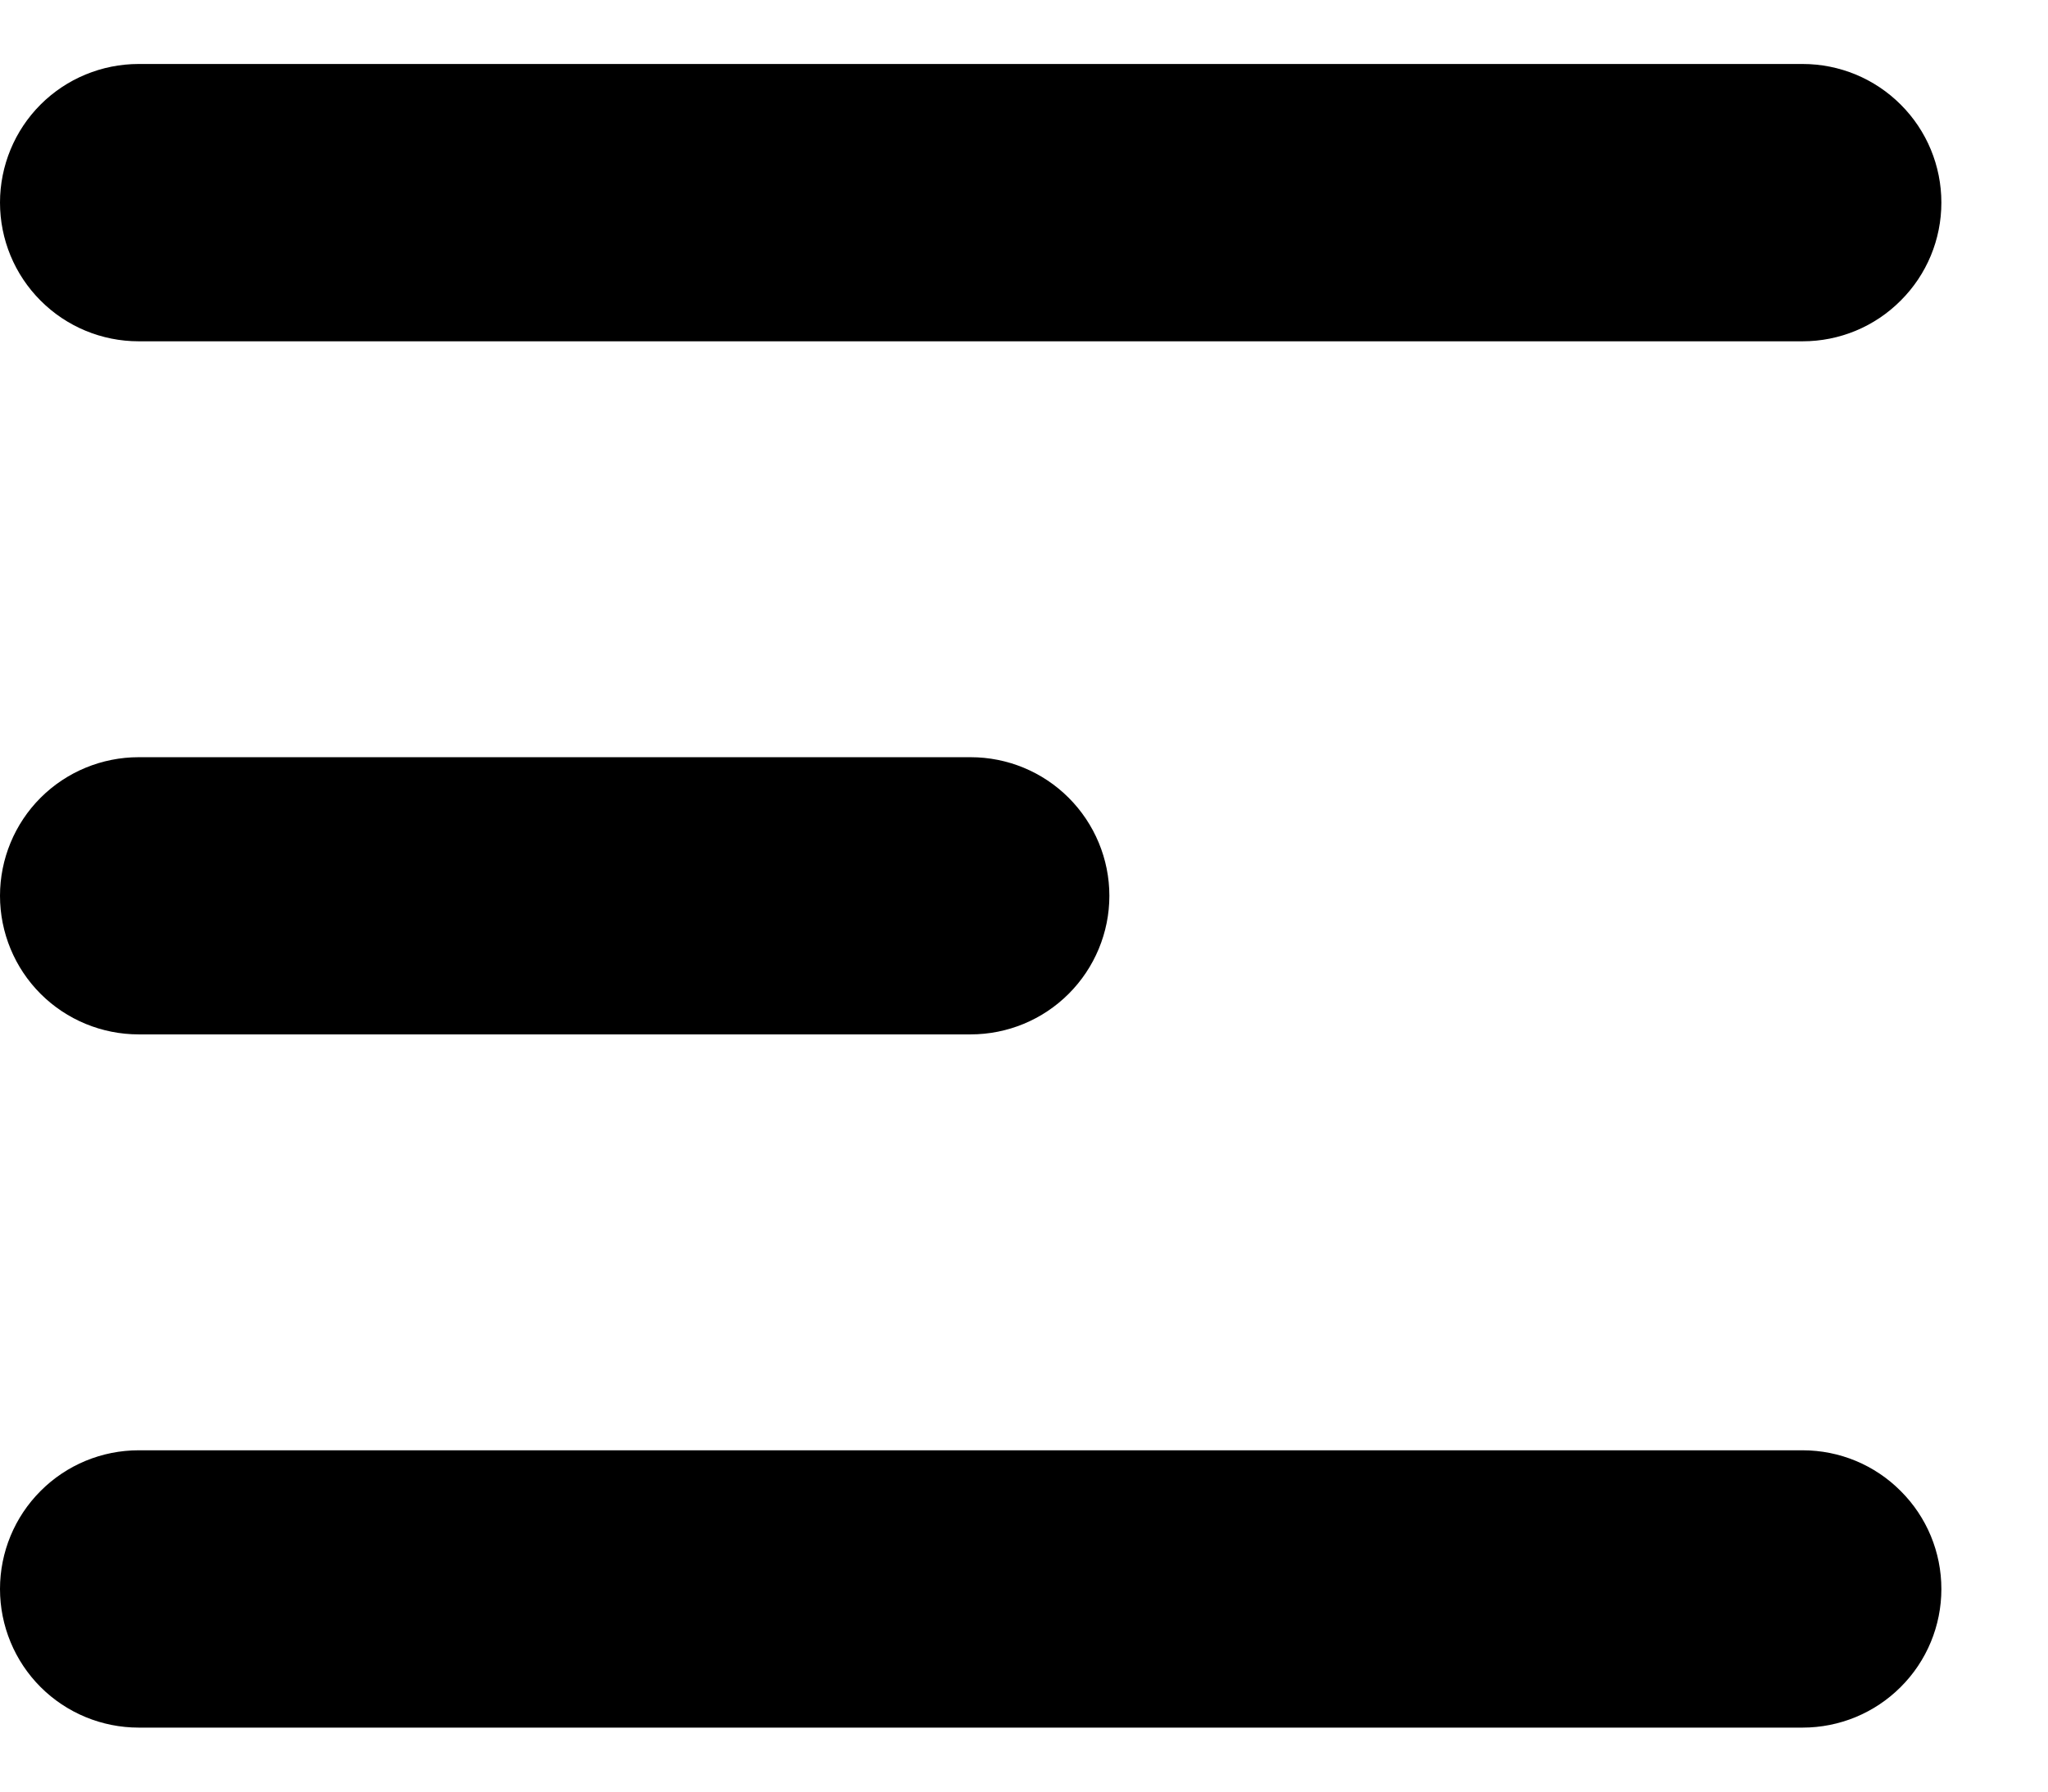
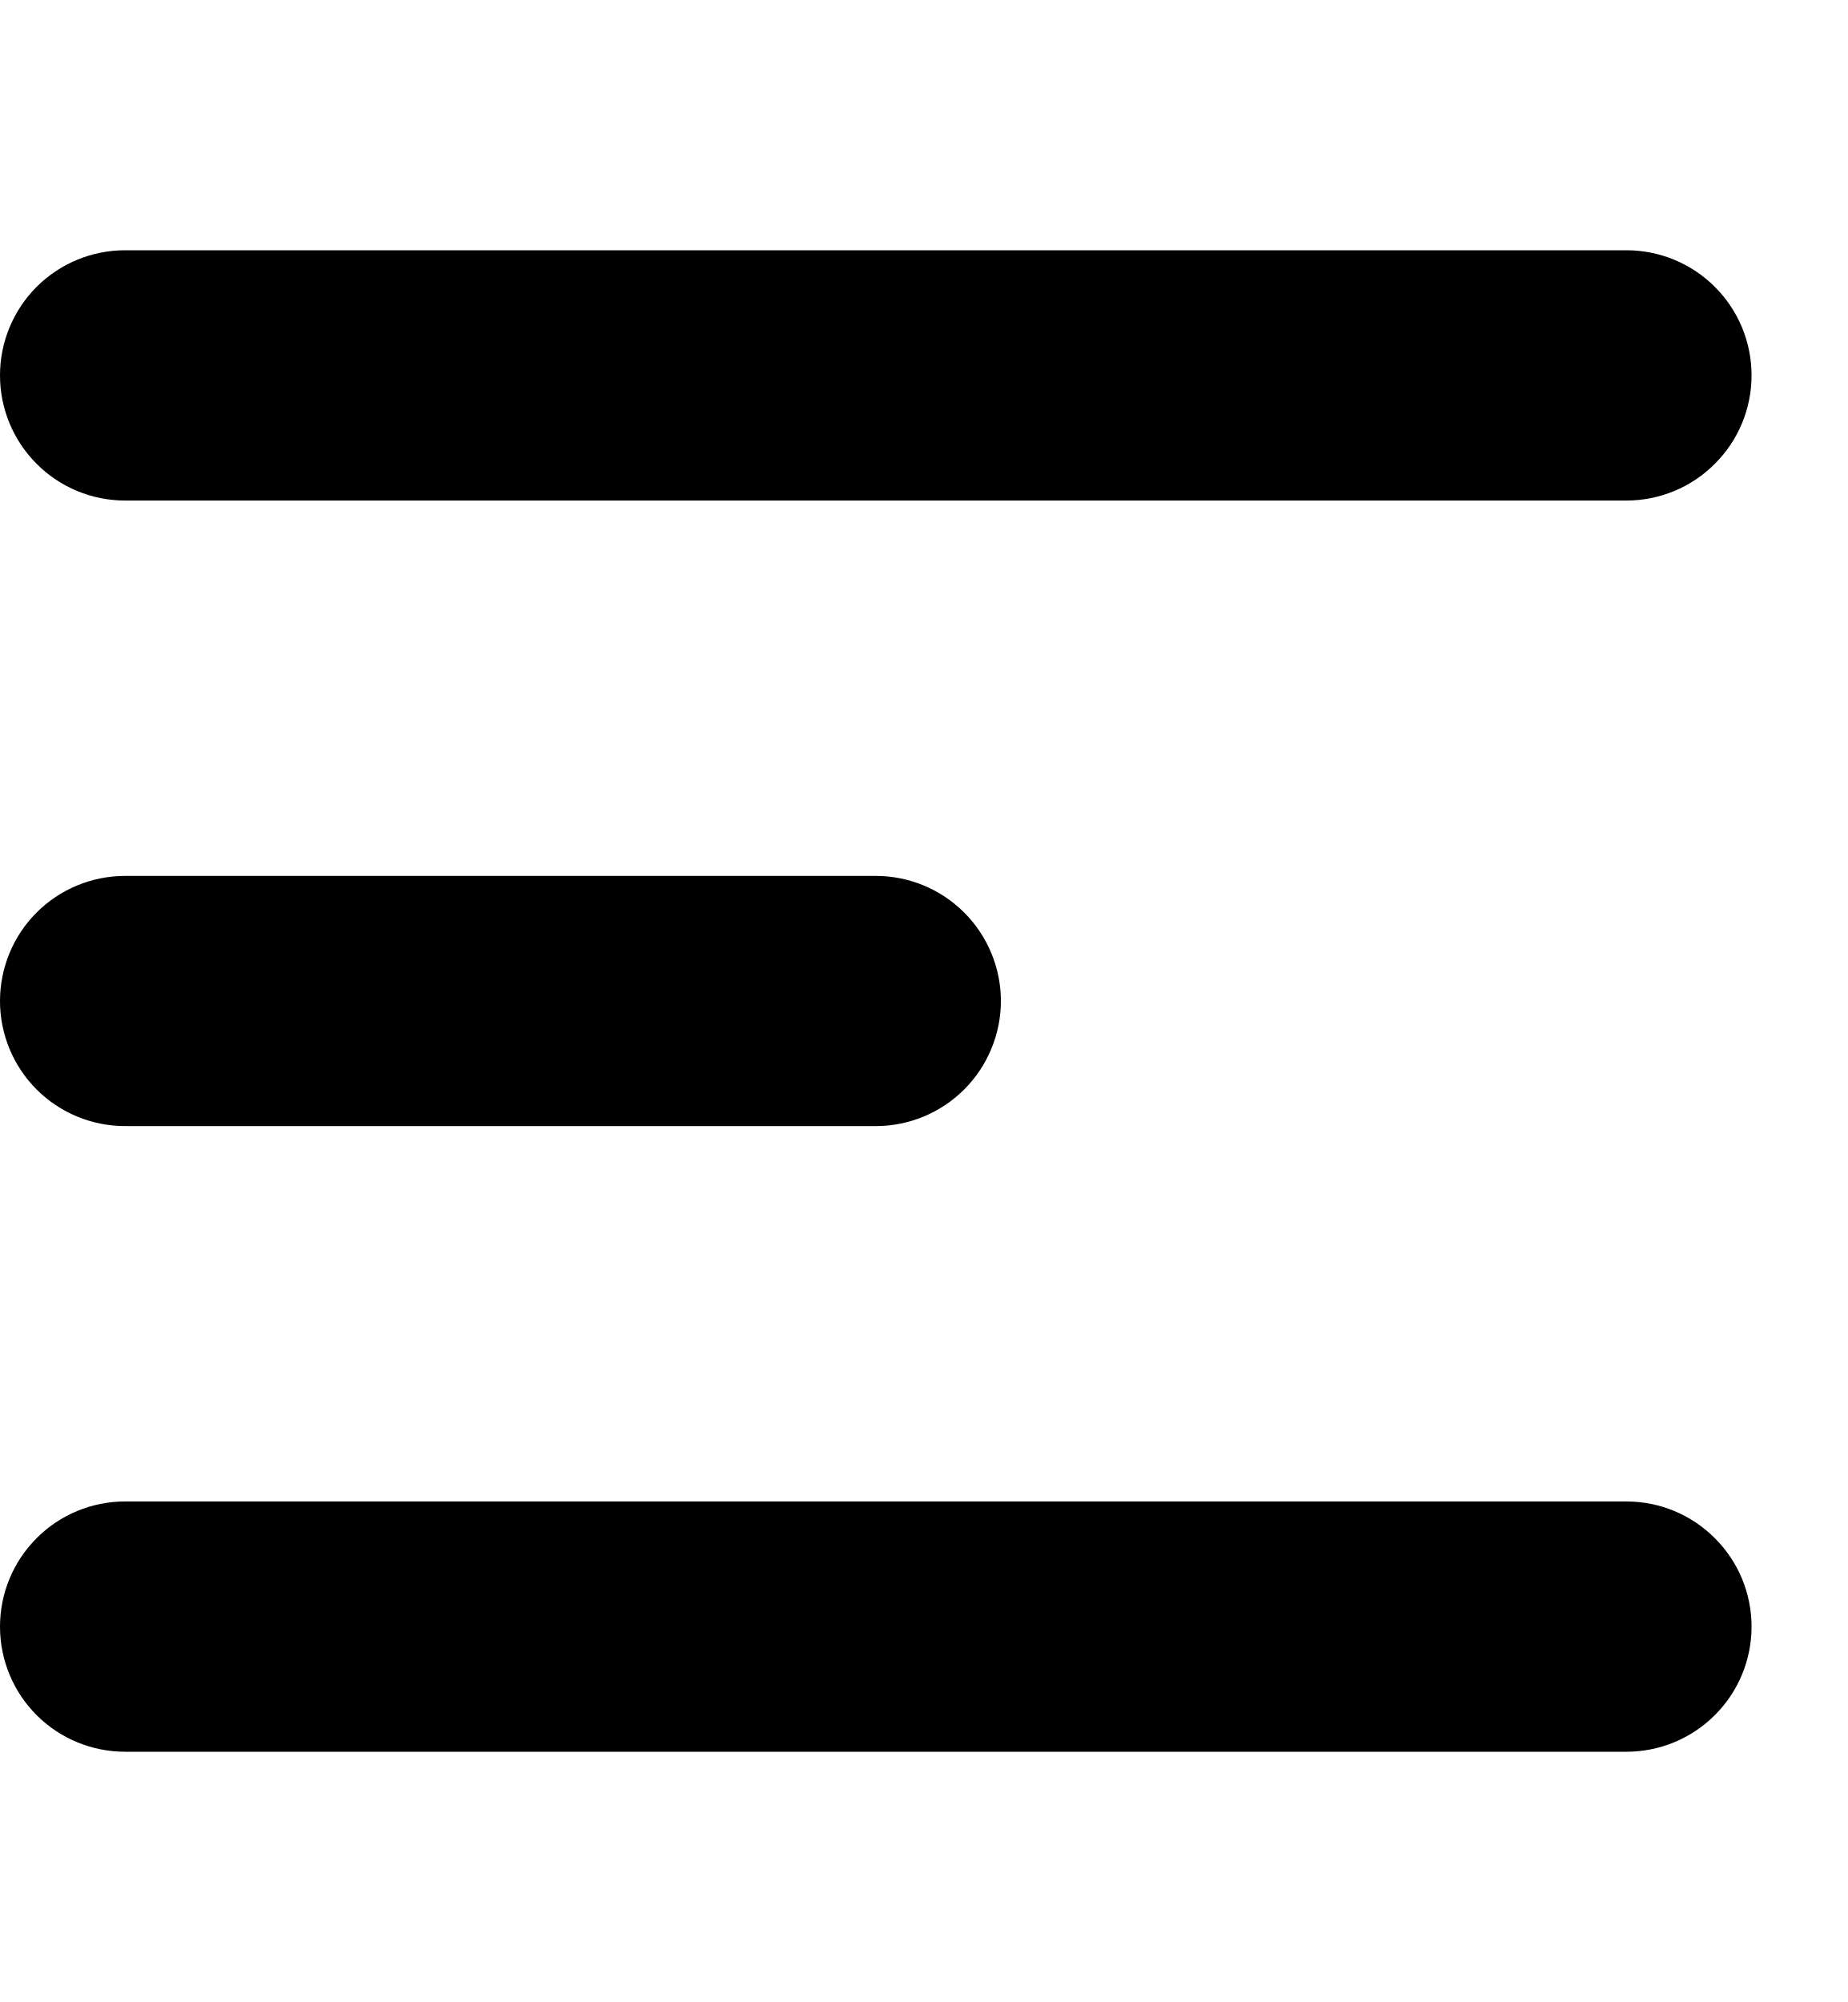
- <svg xmlns="http://www.w3.org/2000/svg" width="16" height="14" viewBox="0 0 16 14" fill="none" class="hamburger-icon">
+ <svg xmlns="http://www.w3.org/2000/svg" width="24" height="26" viewBox="0 0 16 14" fill="none" class="hamburger-icon">
  <path fill-rule="evenodd" clip-rule="evenodd" d="M0 1.583C0 1.296 0.114 1.02 0.317 0.817C0.52 0.614 0.796 0.5 1.083 0.5H14.083C14.371 0.5 14.646 0.614 14.849 0.817C15.053 1.02 15.167 1.296 15.167 1.583C15.167 1.871 15.053 2.146 14.849 2.349C14.646 2.553 14.371 2.667 14.083 2.667H1.083C0.796 2.667 0.52 2.553 0.317 2.349C0.114 2.146 0 1.871 0 1.583ZM0 7C0 6.713 0.114 6.437 0.317 6.234C0.52 6.031 0.796 5.917 1.083 5.917H7.583C7.871 5.917 8.146 6.031 8.349 6.234C8.552 6.437 8.667 6.713 8.667 7C8.667 7.287 8.552 7.563 8.349 7.766C8.146 7.969 7.871 8.083 7.583 8.083H1.083C0.796 8.083 0.52 7.969 0.317 7.766C0.114 7.563 0 7.287 0 7ZM0 12.417C0 12.129 0.114 11.854 0.317 11.651C0.52 11.447 0.796 11.333 1.083 11.333H14.083C14.371 11.333 14.646 11.447 14.849 11.651C15.053 11.854 15.167 12.129 15.167 12.417C15.167 12.704 15.053 12.98 14.849 13.183C14.646 13.386 14.371 13.5 14.083 13.5H1.083C0.796 13.5 0.52 13.386 0.317 13.183C0.114 12.98 0 12.704 0 12.417Z" fill="black" />
</svg>
